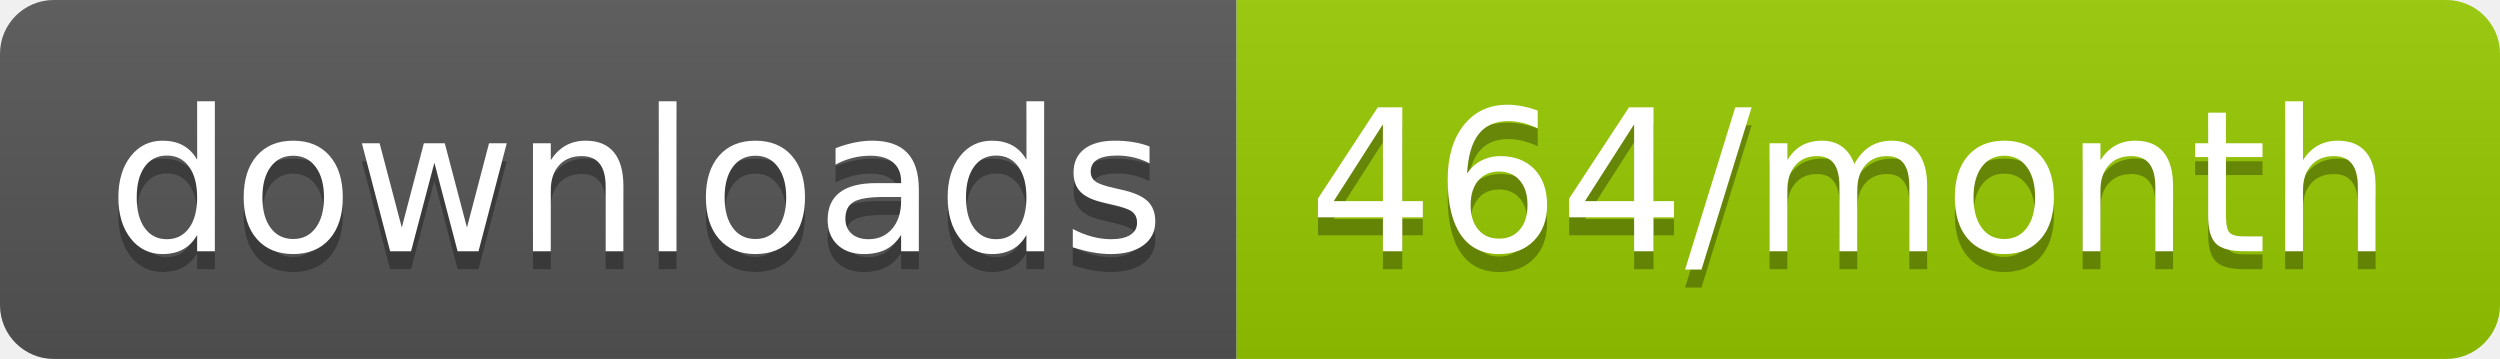
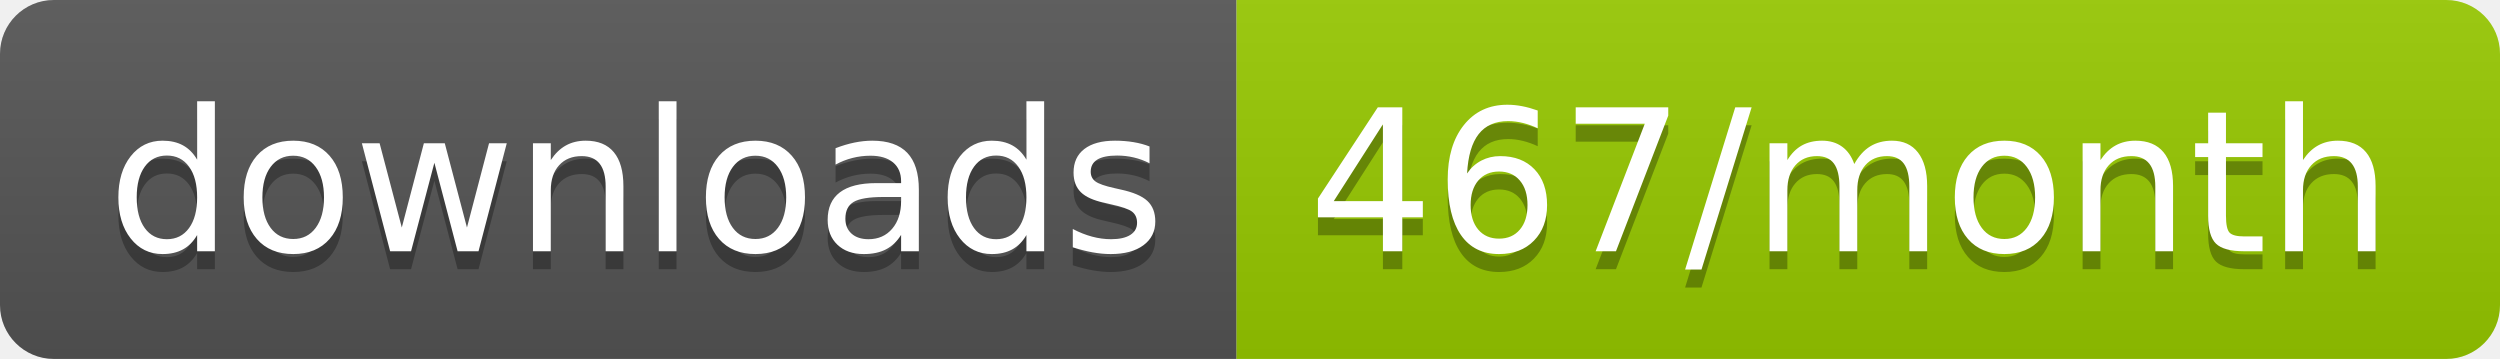
<svg xmlns="http://www.w3.org/2000/svg" width="139.3" height="20">
  <linearGradient id="smooth" x2="0" y2="100%">
    <stop offset="0" stop-color="#bbb" stop-opacity=".1" />
    <stop offset="1" stop-opacity=".1" />
  </linearGradient>
  <clipPath id="round">
    <rect width="139.3" height="20" rx="3" fill="#fff" />
  </clipPath>
  <g clip-path="url(#round)">
    <rect width="68.9" height="20" fill="#555" />
    <rect x="68.9" width="70.4" height="20" fill="#97CA00" />
    <rect width="139.3" height="20" fill="url(#smooth)" />
  </g>
  <g fill="#fff" text-anchor="middle" font-family="DejaVu Sans,Verdana,Geneva,sans-serif" font-size="110">
    <text x="354.5" y="150" fill="#010101" fill-opacity=".3" transform="scale(0.1)" textLength="589.0" lengthAdjust="spacing">downloads</text>
    <text x="354.5" y="140" transform="scale(0.1)" textLength="589.0" lengthAdjust="spacing">downloads</text>
-     <text x="1031.0" y="150" fill="#010101" fill-opacity=".3" transform="scale(0.1)" textLength="604.0" lengthAdjust="spacing">464/month</text>
-     <text x="1031.0" y="140" transform="scale(0.1)" textLength="604.0" lengthAdjust="spacing">464/month</text>
+     <text x="1031.0" y="150" fill="#010101" fill-opacity=".3" transform="scale(0.1)" textLength="604.0" lengthAdjust="spacing">467/month</text>
+     <text x="1031.0" y="140" transform="scale(0.1)" textLength="604.0" lengthAdjust="spacing">467/month</text>
  </g>
</svg>
